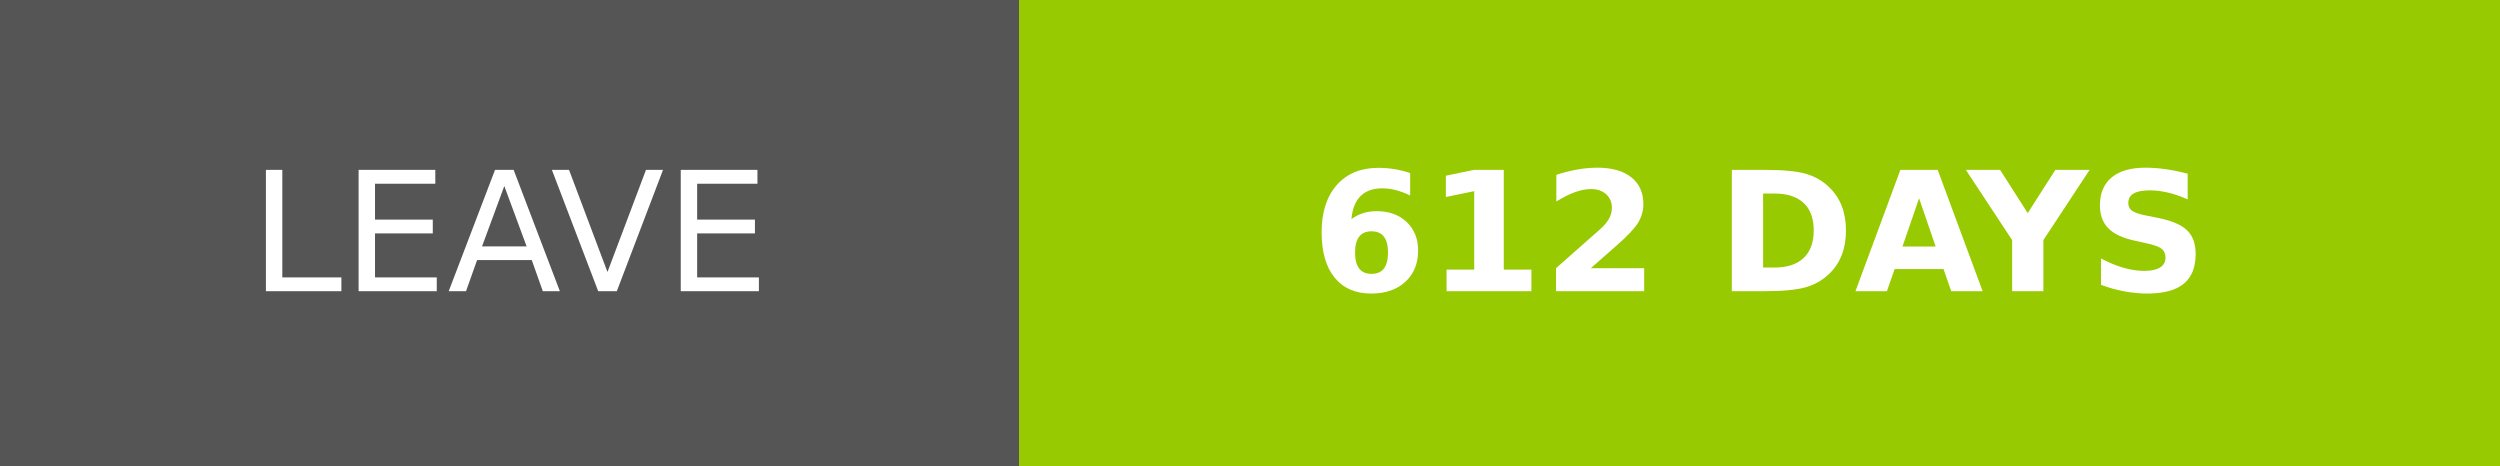
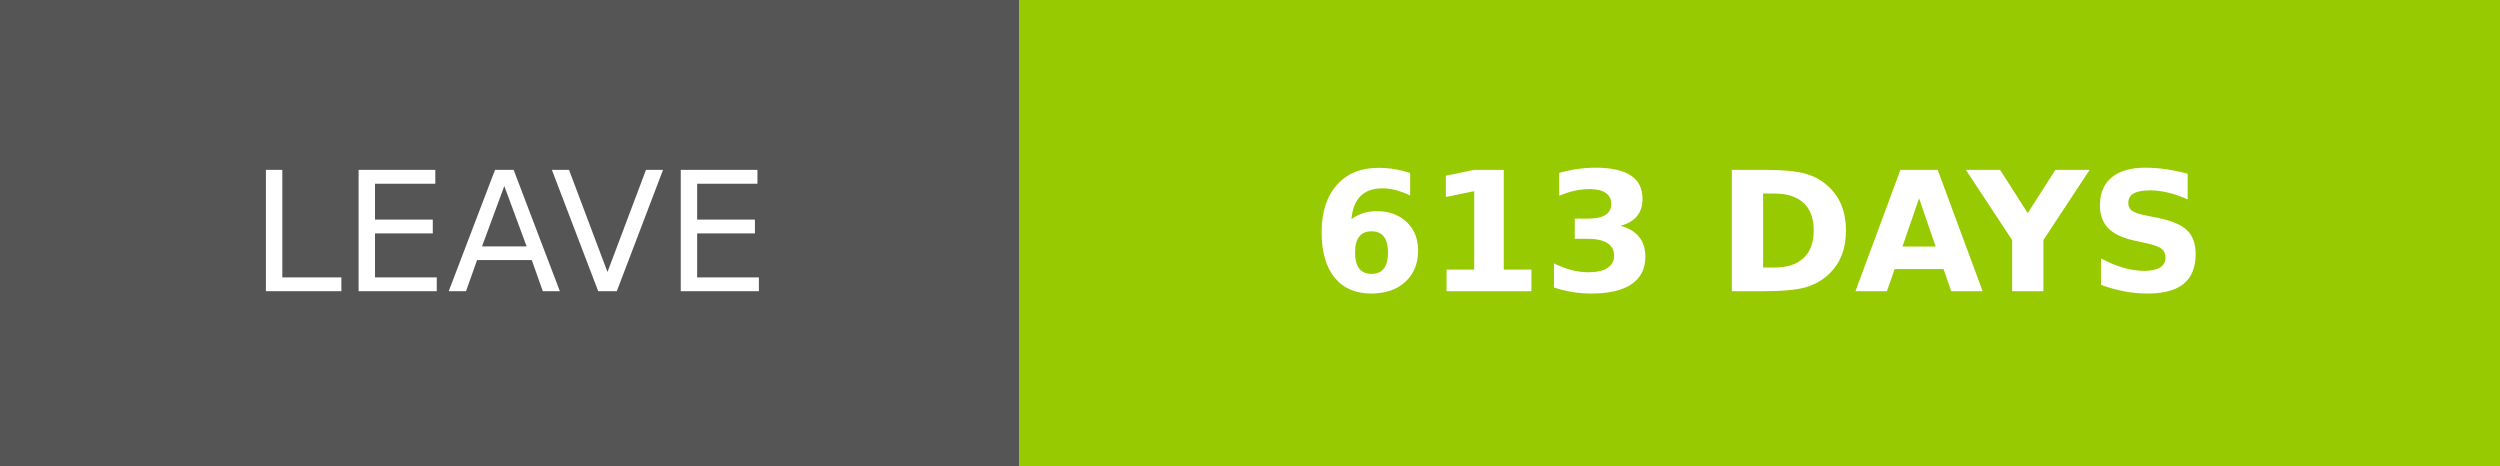
- <svg xmlns="http://www.w3.org/2000/svg" width="150.25" height="28" role="img" aria-label="LEAVE: 612 DAYS">
+ <svg xmlns="http://www.w3.org/2000/svg" width="150.25" height="28" role="img" aria-label="LEAVE: 613 DAYS">
  <g shape-rendering="crispEdges">
    <rect width="61.25" height="28" fill="#555" />
    <rect x="61.25" width="89" height="28" fill="#97ca00" />
  </g>
  <g fill="#fff" text-anchor="middle" font-family="Verdana,Geneva,DejaVu Sans,sans-serif" text-rendering="geometricPrecision" font-size="100">
    <text transform="scale(.1)" x="306.25" y="175" textLength="372.5" fill="#fff">LEAVE</text>
-     <text transform="scale(.1)" x="1057.5" y="175" textLength="650" fill="#fff" font-weight="bold">612 DAYS</text>
+     <text transform="scale(.1)" x="1057.5" y="175" textLength="650" fill="#fff" font-weight="bold">613 DAYS</text>
  </g>
</svg>
